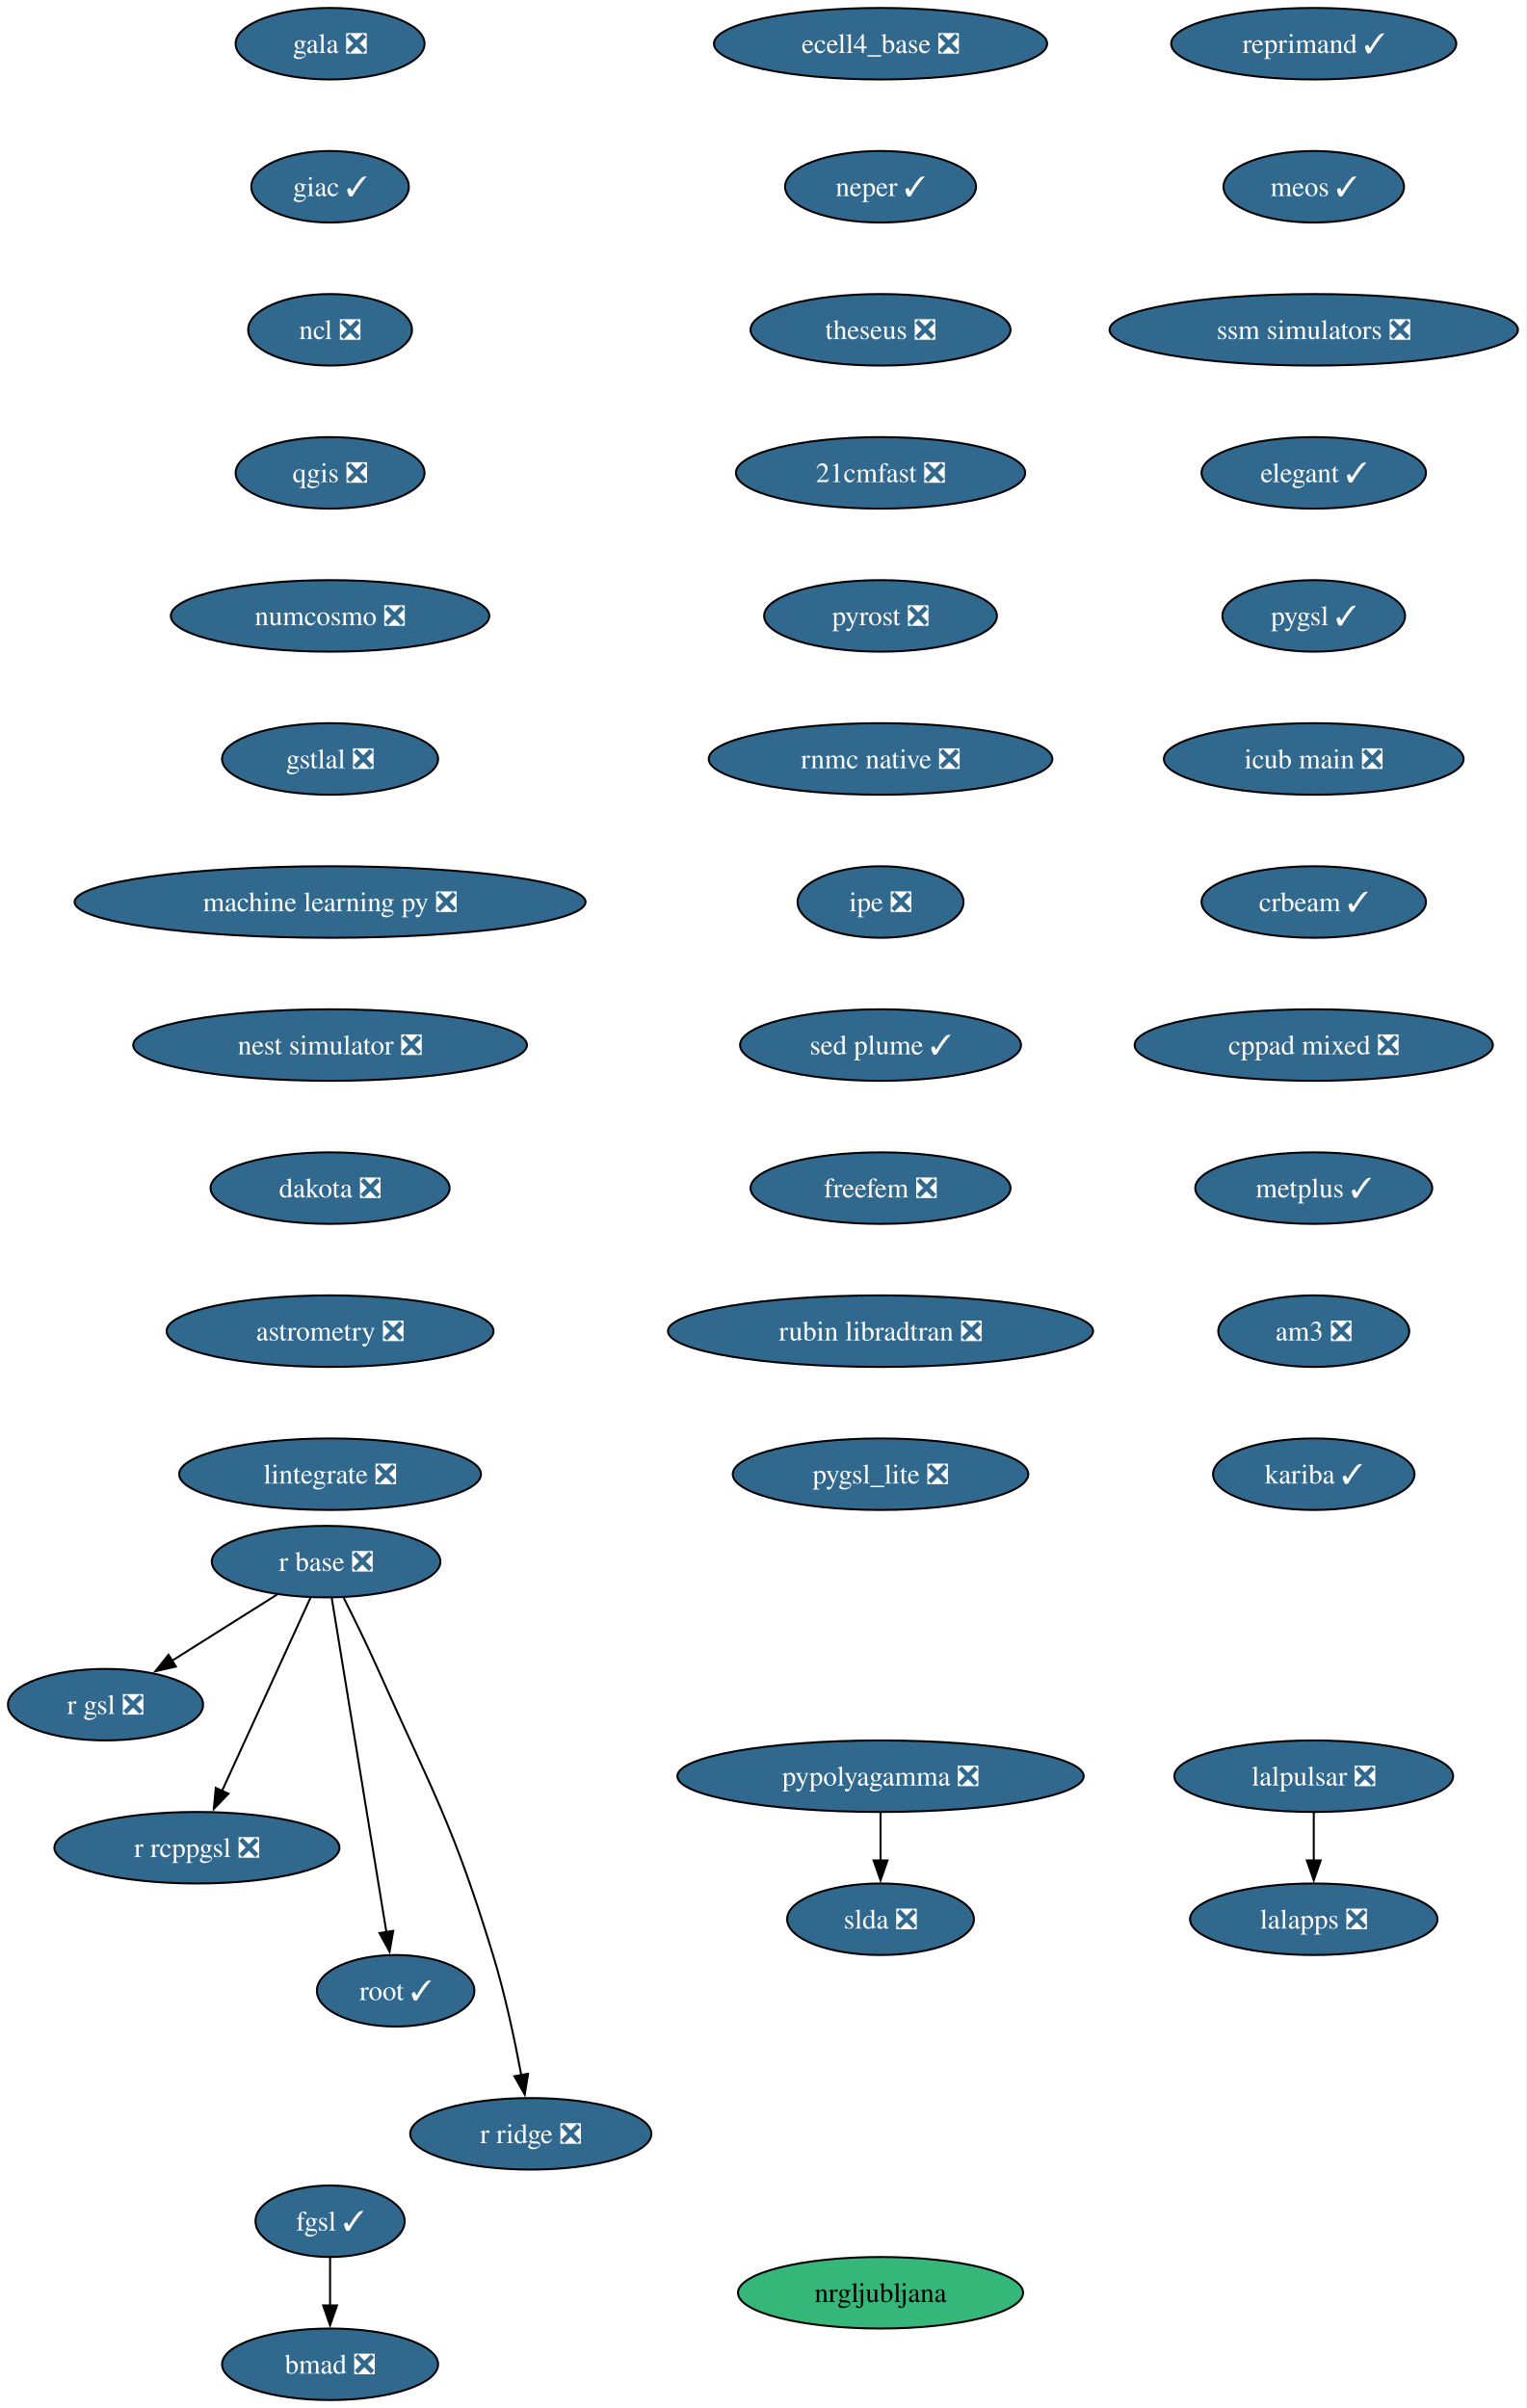
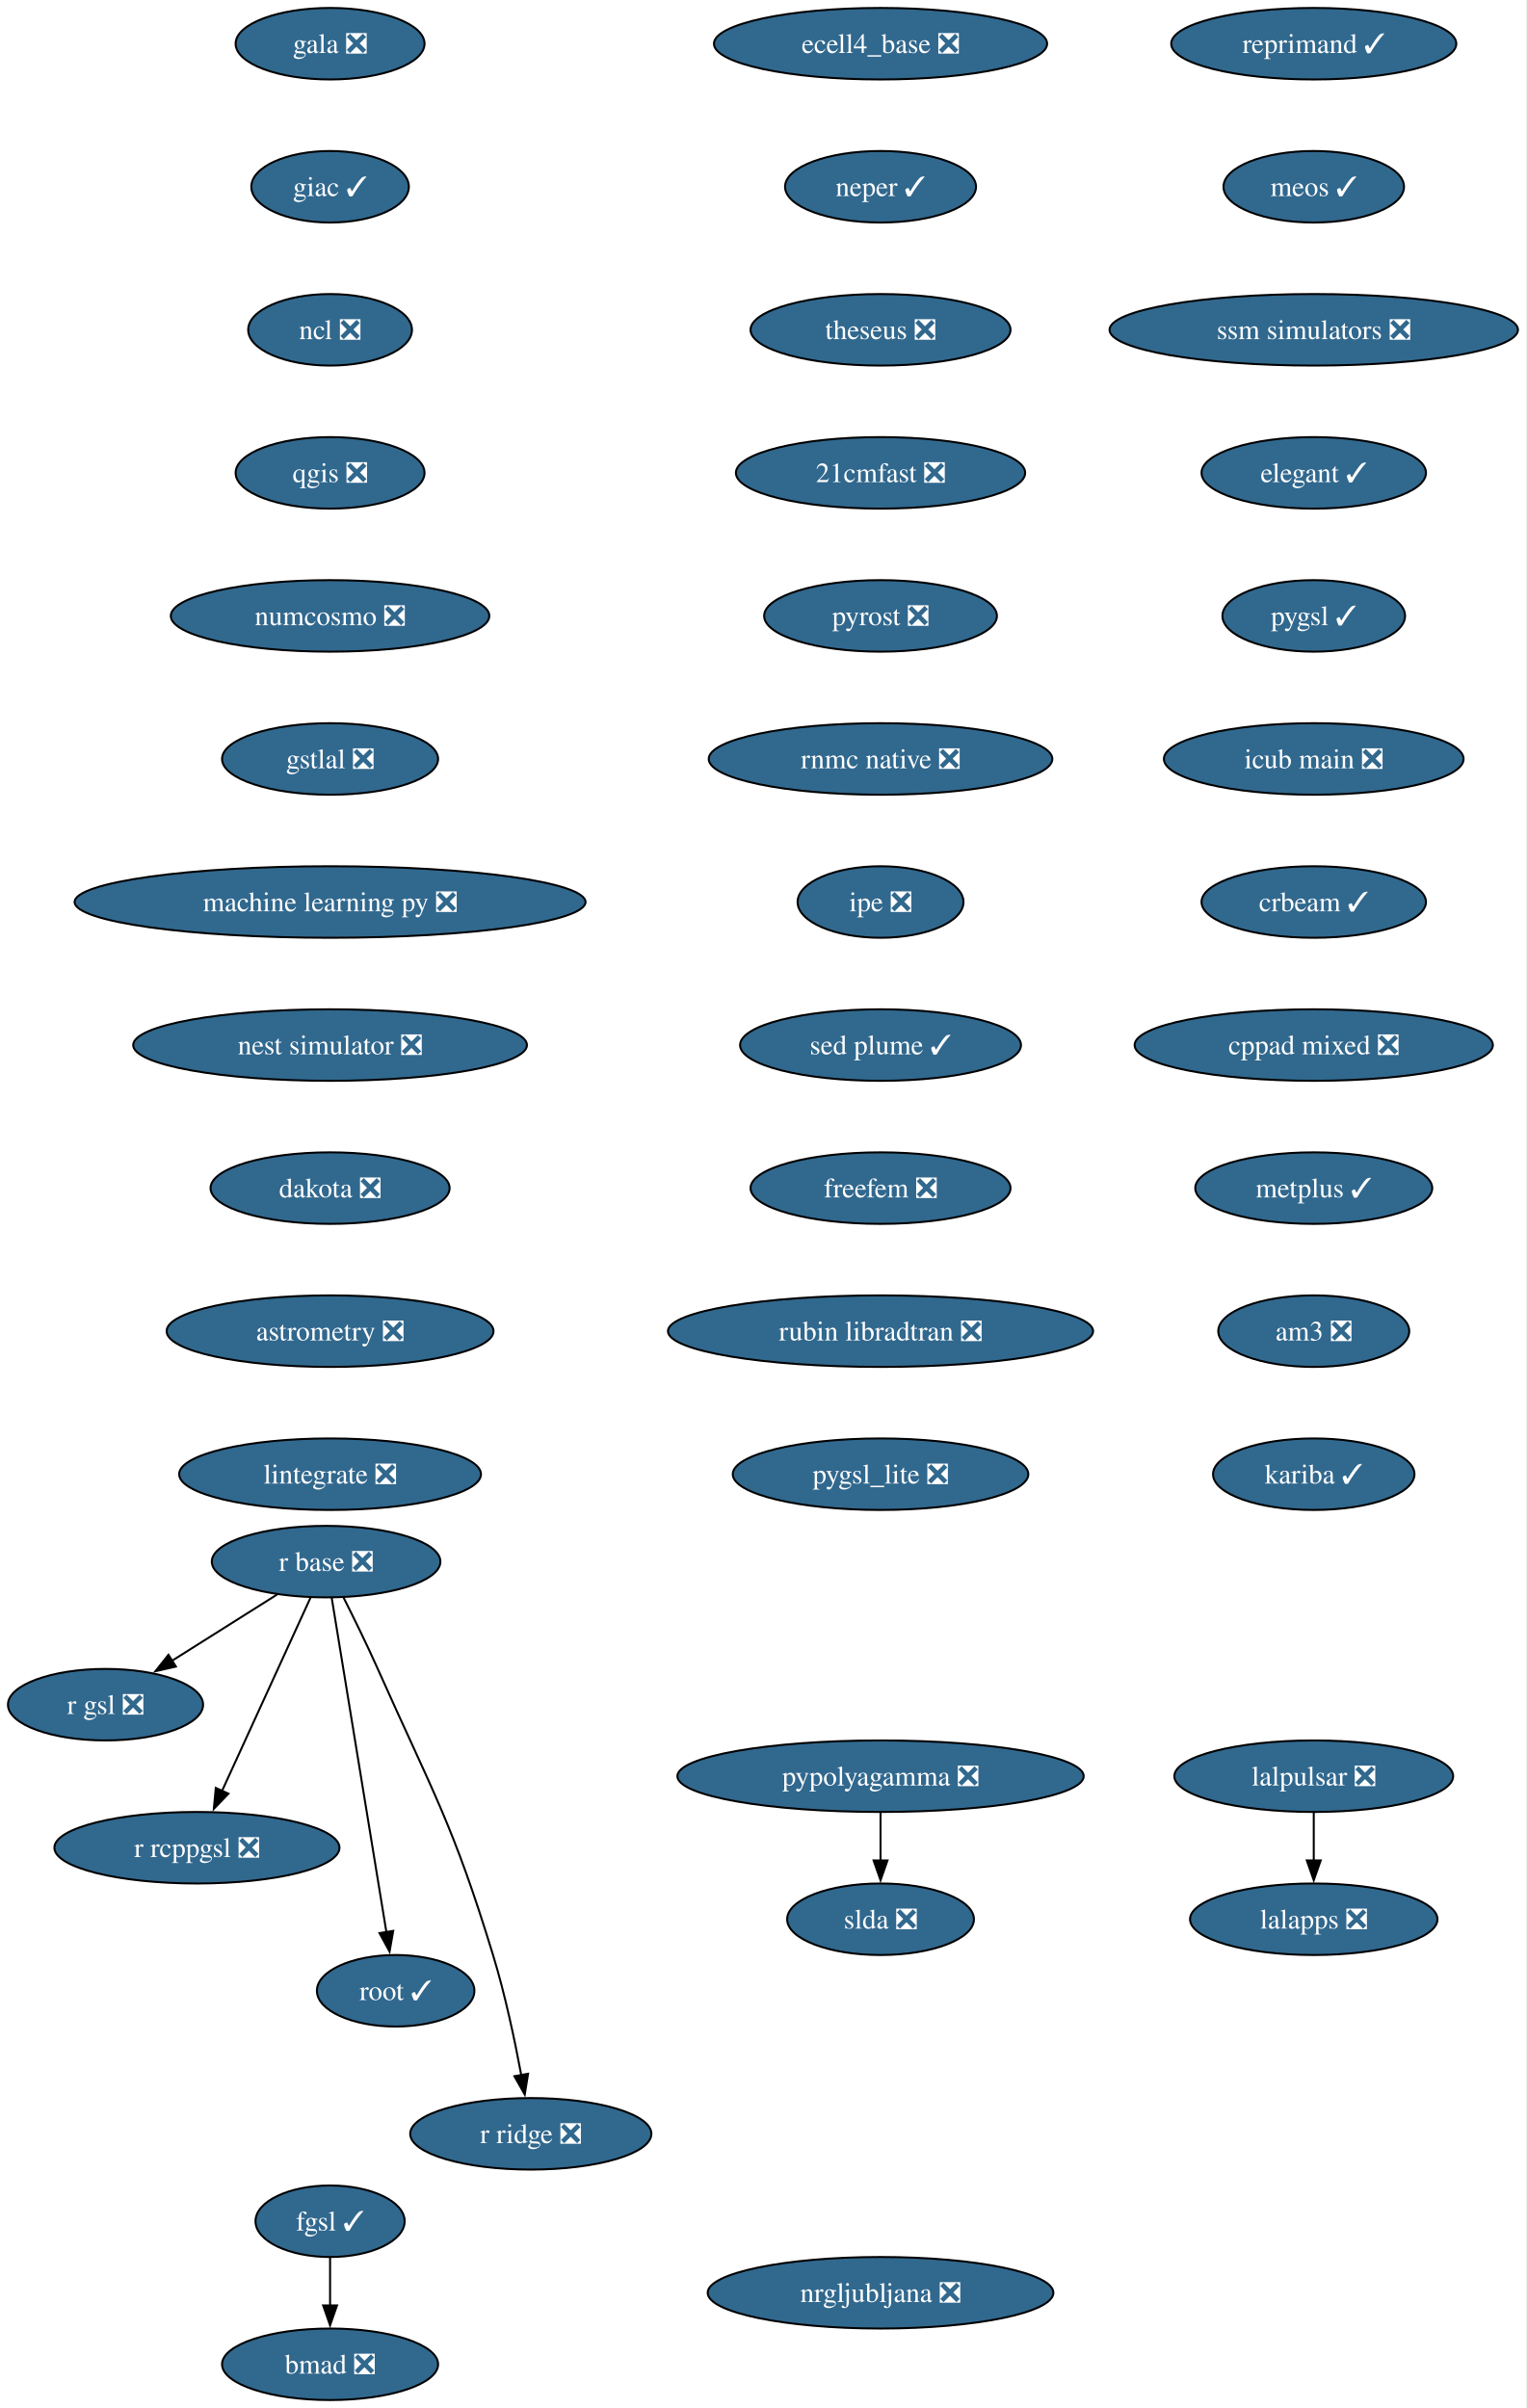
<svg xmlns="http://www.w3.org/2000/svg" xmlns:xlink="http://www.w3.org/1999/xlink" width="768pt" height="1212pt" viewBox="0.00 0.00 768.00 1212.00">
  <g id="graph0" class="graph" transform="scale(1 1) rotate(0) translate(4 1208)">
    <polygon fill="white" stroke="none" points="-4,4 -4,-1208 763.87,-1208 763.87,4 -4,4" />
    <g id="node1" class="node">
      <g id="a_node1">
        <a xlink:href="https://github.com/conda-forge/gala-feedstock/pull/40" xlink:title="gala ❎">
          <ellipse fill="#31688e" stroke="black" cx="162.1" cy="-1186" rx="47.53" ry="18" />
          <text xml:space="preserve" text-anchor="middle" x="162.1" y="-1181.33" font-family="Times,serif" font-size="14.00" fill="white">gala ❎</text>
        </a>
      </g>
    </g>
    <g id="node2" class="node">
      <g id="a_node2">
        <a xlink:href="https://github.com/conda-forge/giac-feedstock/pull/45" xlink:title="giac ✓">
          <ellipse fill="#31688e" stroke="black" cx="162.1" cy="-1114" rx="39.63" ry="18" />
          <text xml:space="preserve" text-anchor="middle" x="162.1" y="-1109.33" font-family="Times,serif" font-size="14.00" fill="white">giac ✓</text>
        </a>
      </g>
    </g>
    <g id="node3" class="node">
      <g id="a_node3">
        <a xlink:href="https://github.com/conda-forge/ncl-feedstock/pull/177" xlink:title="ncl ❎">
          <ellipse fill="#31688e" stroke="black" cx="162.1" cy="-1042" rx="41.21" ry="18" />
          <text xml:space="preserve" text-anchor="middle" x="162.1" y="-1037.33" font-family="Times,serif" font-size="14.00" fill="white">ncl ❎</text>
        </a>
      </g>
    </g>
    <g id="node4" class="node">
      <g id="a_node4">
        <a xlink:href="https://github.com/conda-forge/qgis-feedstock/pull/608" xlink:title="qgis ❎">
          <ellipse fill="#31688e" stroke="black" cx="162.1" cy="-970" rx="47.53" ry="18" />
          <text xml:space="preserve" text-anchor="middle" x="162.1" y="-965.33" font-family="Times,serif" font-size="14.00" fill="white">qgis ❎</text>
        </a>
      </g>
    </g>
    <g id="node7" class="node">
      <g id="a_node7">
        <a xlink:href="https://github.com/conda-forge/numcosmo-feedstock/pull/121" xlink:title="numcosmo ❎">
          <ellipse fill="#31688e" stroke="black" cx="162.1" cy="-898" rx="80.14" ry="18" />
          <text xml:space="preserve" text-anchor="middle" x="162.1" y="-893.33" font-family="Times,serif" font-size="14.00" fill="white">numcosmo ❎</text>
        </a>
      </g>
    </g>
    <g id="node5" class="node">
      <g id="a_node5">
        <a xlink:href="https://github.com/conda-forge/pypolyagamma-feedstock/pull/24" xlink:title="pypolyagamma ❎">
          <ellipse fill="#31688e" stroke="black" cx="439.1" cy="-314" rx="102.24" ry="18" />
          <text xml:space="preserve" text-anchor="middle" x="439.1" y="-309.32" font-family="Times,serif" font-size="14.00" fill="white">pypolyagamma ❎</text>
        </a>
      </g>
    </g>
    <g id="node6" class="node">
      <g id="a_node6">
        <a xlink:href="https://github.com/conda-forge/slda-feedstock/pull/19" xlink:title="slda ❎">
          <ellipse fill="#31688e" stroke="black" cx="439.1" cy="-242" rx="47" ry="18" />
          <text xml:space="preserve" text-anchor="middle" x="439.1" y="-237.32" font-family="Times,serif" font-size="14.00" fill="white">slda ❎</text>
        </a>
      </g>
    </g>
    <g id="edge4" class="edge">
      <path fill="none" stroke="black" d="M439.1,-295.7C439.1,-288.41 439.1,-279.73 439.1,-271.54" />
      <polygon fill="black" stroke="black" points="442.6,-271.62 439.1,-261.62 435.6,-271.62 442.6,-271.62" />
    </g>
    <g id="node13" class="node">
      <g id="a_node13">
        <a xlink:href="https://github.com/conda-forge/gstlal-feedstock/pull/48" xlink:title="gstlal ❎">
          <ellipse fill="#31688e" stroke="black" cx="162.1" cy="-826" rx="54.36" ry="18" />
          <text xml:space="preserve" text-anchor="middle" x="162.1" y="-821.33" font-family="Times,serif" font-size="14.00" fill="white">gstlal ❎</text>
        </a>
      </g>
    </g>
    <g id="node8" class="node">
      <g id="a_node8">
        <a xlink:href="https://github.com/conda-forge/r-base-feedstock/pull/420" xlink:title="r base ❎">
          <ellipse fill="#31688e" stroke="black" cx="160.1" cy="-422" rx="57.52" ry="18" />
          <text xml:space="preserve" text-anchor="middle" x="160.1" y="-417.32" font-family="Times,serif" font-size="14.00" fill="white">r base ❎</text>
        </a>
      </g>
    </g>
    <g id="node9" class="node">
      <g id="a_node9">
        <a xlink:href="https://github.com/conda-forge/r-gsl-feedstock/pull/27" xlink:title="r gsl ❎">
          <ellipse fill="#31688e" stroke="black" cx="49.1" cy="-350" rx="49.1" ry="18" />
          <text xml:space="preserve" text-anchor="middle" x="49.1" y="-345.32" font-family="Times,serif" font-size="14.00" fill="white">r gsl ❎</text>
        </a>
      </g>
    </g>
    <g id="edge6" class="edge">
      <path fill="none" stroke="black" d="M135.47,-405.46C119.88,-395.63 99.52,-382.8 82.49,-372.06" />
      <polygon fill="black" stroke="black" points="84.51,-369.19 74.19,-366.82 80.78,-375.11 84.51,-369.19" />
    </g>
    <g id="node10" class="node">
      <g id="a_node10">
        <a xlink:href="https://github.com/conda-forge/r-rcppgsl-feedstock/pull/27" xlink:title="r rcppgsl ❎">
          <ellipse fill="#31688e" stroke="black" cx="95.1" cy="-278" rx="71.73" ry="18" />
          <text xml:space="preserve" text-anchor="middle" x="95.1" y="-273.32" font-family="Times,serif" font-size="14.00" fill="white">r rcppgsl ❎</text>
        </a>
      </g>
    </g>
    <g id="edge7" class="edge">
      <path fill="none" stroke="black" d="M152.26,-403.87C141.19,-379.67 120.83,-335.21 107.64,-306.39" />
      <polygon fill="black" stroke="black" points="110.95,-305.2 103.6,-297.57 104.58,-308.11 110.95,-305.2" />
    </g>
    <g id="node11" class="node">
      <g id="a_node11">
        <a xlink:href="https://github.com/conda-forge/root-feedstock/pull/377" xlink:title="root ✓">
          <ellipse fill="#31688e" stroke="black" cx="195.1" cy="-206" rx="39.63" ry="18" />
          <text xml:space="preserve" text-anchor="middle" x="195.1" y="-201.33" font-family="Times,serif" font-size="14.00" fill="white">root ✓</text>
        </a>
      </g>
    </g>
    <g id="edge8" class="edge">
      <path fill="none" stroke="black" d="M162.91,-403.85C168.91,-367.14 183.06,-280.66 190.44,-235.53" />
      <polygon fill="black" stroke="black" points="193.88,-236.16 192.04,-225.73 186.97,-235.03 193.88,-236.16" />
    </g>
    <g id="node12" class="node">
      <g id="a_node12">
        <a xlink:href="https://github.com/conda-forge/r-ridge-feedstock/pull/4" xlink:title="r ridge ❎">
          <ellipse fill="#31688e" stroke="black" cx="263.1" cy="-134" rx="60.68" ry="18" />
          <text xml:space="preserve" text-anchor="middle" x="263.1" y="-129.32" font-family="Times,serif" font-size="14.00" fill="white">r ridge ❎</text>
        </a>
      </g>
    </g>
    <g id="edge9" class="edge">
      <path fill="none" stroke="black" d="M168.86,-403.96C174.06,-393.65 180.68,-380.17 186.1,-368 214.21,-304.99 223.94,-289.98 244.1,-224 250.18,-204.11 255.03,-181.15 258.31,-163.53" />
      <polygon fill="black" stroke="black" points="261.74,-164.24 260.06,-153.78 254.85,-163 261.74,-164.24" />
    </g>
    <g id="node16" class="node">
      <g id="a_node16">
        <a xlink:href="https://github.com/conda-forge/machine-learning-py-feedstock/pull/14" xlink:title="machine learning py ❎">
          <ellipse fill="#31688e" stroke="black" cx="162.1" cy="-754" rx="128.55" ry="18" />
          <text xml:space="preserve" text-anchor="middle" x="162.1" y="-749.33" font-family="Times,serif" font-size="14.00" fill="white">machine learning py ❎</text>
        </a>
      </g>
    </g>
    <g id="node14" class="node">
      <g id="a_node14">
        <a xlink:href="https://github.com/conda-forge/lalpulsar-feedstock/pull/84" xlink:title="lalpulsar ❎">
          <ellipse fill="#31688e" stroke="black" cx="657.1" cy="-314" rx="70.15" ry="18" />
          <text xml:space="preserve" text-anchor="middle" x="657.1" y="-309.32" font-family="Times,serif" font-size="14.00" fill="white">lalpulsar ❎</text>
        </a>
      </g>
    </g>
    <g id="node15" class="node">
      <g id="a_node15">
        <a xlink:href="https://github.com/conda-forge/lalapps-feedstock/pull/65" xlink:title="lalapps ❎">
          <ellipse fill="#31688e" stroke="black" cx="657.1" cy="-242" rx="62.26" ry="18" />
          <text xml:space="preserve" text-anchor="middle" x="657.1" y="-237.32" font-family="Times,serif" font-size="14.00" fill="white">lalapps ❎</text>
        </a>
      </g>
    </g>
    <g id="edge11" class="edge">
      <path fill="none" stroke="black" d="M657.1,-295.7C657.1,-288.41 657.1,-279.73 657.1,-271.54" />
      <polygon fill="black" stroke="black" points="660.6,-271.62 657.1,-261.62 653.6,-271.62 660.6,-271.62" />
    </g>
    <g id="node17" class="node">
      <g id="a_node17">
        <a xlink:href="https://github.com/conda-forge/nest-simulator-feedstock/pull/130" xlink:title="nest simulator ❎">
          <ellipse fill="#31688e" stroke="black" cx="162.1" cy="-682" rx="99.08" ry="18" />
          <text xml:space="preserve" text-anchor="middle" x="162.1" y="-677.33" font-family="Times,serif" font-size="14.00" fill="white">nest simulator ❎</text>
        </a>
      </g>
    </g>
    <g id="node18" class="node">
      <g id="a_node18">
        <a xlink:href="https://github.com/conda-forge/dakota-feedstock/pull/64" xlink:title="dakota ❎">
          <ellipse fill="#31688e" stroke="black" cx="162.1" cy="-610" rx="60.15" ry="18" />
          <text xml:space="preserve" text-anchor="middle" x="162.1" y="-605.33" font-family="Times,serif" font-size="14.00" fill="white">dakota ❎</text>
        </a>
      </g>
    </g>
    <g id="node19" class="node">
      <g id="a_node19">
        <a xlink:href="https://github.com/conda-forge/astrometry-feedstock/pull/67" xlink:title="astrometry ❎">
          <ellipse fill="#31688e" stroke="black" cx="162.1" cy="-538" rx="82.25" ry="18" />
          <text xml:space="preserve" text-anchor="middle" x="162.1" y="-533.33" font-family="Times,serif" font-size="14.00" fill="white">astrometry ❎</text>
        </a>
      </g>
    </g>
    <g id="node20" class="node">
      <g id="a_node20">
        <a xlink:href="https://github.com/conda-forge/lintegrate-feedstock/pull/47" xlink:title="lintegrate ❎">
          <ellipse fill="#31688e" stroke="black" cx="162.1" cy="-466" rx="75.94" ry="18" />
          <text xml:space="preserve" text-anchor="middle" x="162.1" y="-461.32" font-family="Times,serif" font-size="14.00" fill="white">lintegrate ❎</text>
        </a>
      </g>
    </g>
    <g id="node21" class="node">
      <g id="a_node21">
        <a xlink:href="https://github.com/conda-forge/ecell4_base-feedstock/pull/39" xlink:title="ecell4_base ❎">
          <ellipse fill="#31688e" stroke="black" cx="439.1" cy="-1186" rx="83.83" ry="18" />
          <text xml:space="preserve" text-anchor="middle" x="439.1" y="-1181.33" font-family="Times,serif" font-size="14.00" fill="white">ecell4_base ❎</text>
        </a>
      </g>
    </g>
    <g id="node22" class="node">
      <g id="a_node22">
        <a xlink:href="https://github.com/conda-forge/neper-feedstock/pull/34" xlink:title="neper ✓">
          <ellipse fill="#31688e" stroke="black" cx="439.1" cy="-1114" rx="48.05" ry="18" />
          <text xml:space="preserve" text-anchor="middle" x="439.1" y="-1109.33" font-family="Times,serif" font-size="14.00" fill="white">neper ✓</text>
        </a>
      </g>
    </g>
    <g id="node23" class="node">
      <g id="a_node23">
        <a xlink:href="https://github.com/conda-forge/theseus-feedstock/pull/2" xlink:title="theseus ❎">
          <ellipse fill="#31688e" stroke="black" cx="439.1" cy="-1042" rx="65.41" ry="18" />
          <text xml:space="preserve" text-anchor="middle" x="439.1" y="-1037.33" font-family="Times,serif" font-size="14.00" fill="white">theseus ❎</text>
        </a>
      </g>
    </g>
    <g id="node24" class="node">
      <g id="a_node24">
        <a xlink:href="https://github.com/conda-forge/21cmfast-feedstock/pull/34" xlink:title="21cmfast ❎">
          <ellipse fill="#31688e" stroke="black" cx="439.1" cy="-970" rx="72.78" ry="18" />
          <text xml:space="preserve" text-anchor="middle" x="439.1" y="-965.33" font-family="Times,serif" font-size="14.00" fill="white">21cmfast ❎</text>
        </a>
      </g>
    </g>
    <g id="node25" class="node">
      <g id="a_node25">
        <a xlink:href="https://github.com/conda-forge/pyrost-feedstock/pull/38" xlink:title="pyrost ❎">
          <ellipse fill="#31688e" stroke="black" cx="439.1" cy="-898" rx="58.57" ry="18" />
          <text xml:space="preserve" text-anchor="middle" x="439.1" y="-893.33" font-family="Times,serif" font-size="14.00" fill="white">pyrost ❎</text>
        </a>
      </g>
    </g>
    <g id="node26" class="node">
      <g id="a_node26">
        <a xlink:href="https://github.com/conda-forge/rnmc-native-feedstock/pull/8" xlink:title="rnmc native ❎">
          <ellipse fill="#31688e" stroke="black" cx="439.1" cy="-826" rx="86.46" ry="18" />
          <text xml:space="preserve" text-anchor="middle" x="439.1" y="-821.33" font-family="Times,serif" font-size="14.00" fill="white">rnmc native ❎</text>
        </a>
      </g>
    </g>
    <g id="node27" class="node">
      <g id="a_node27">
        <a xlink:href="https://github.com/conda-forge/ipe-feedstock/pull/45" xlink:title="ipe ❎">
          <ellipse fill="#31688e" stroke="black" cx="439.1" cy="-754" rx="41.74" ry="18" />
          <text xml:space="preserve" text-anchor="middle" x="439.1" y="-749.33" font-family="Times,serif" font-size="14.00" fill="white">ipe ❎</text>
        </a>
      </g>
    </g>
    <g id="node30" class="node">
      <g id="a_node30">
        <a xlink:href="https://github.com/conda-forge/sed-plume-feedstock/pull/8" xlink:title="sed plume ✓">
          <ellipse fill="#31688e" stroke="black" cx="439.1" cy="-682" rx="70.68" ry="18" />
          <text xml:space="preserve" text-anchor="middle" x="439.1" y="-677.33" font-family="Times,serif" font-size="14.00" fill="white">sed plume ✓</text>
        </a>
      </g>
    </g>
    <g id="node28" class="node">
      <g id="a_node28">
        <a xlink:href="https://github.com/conda-forge/bmad-feedstock/pull/736" xlink:title="bmad ❎">
          <ellipse fill="#31688e" stroke="black" cx="162.1" cy="-18" rx="54.36" ry="18" />
          <text xml:space="preserve" text-anchor="middle" x="162.1" y="-13.32" font-family="Times,serif" font-size="14.00" fill="white">bmad ❎</text>
        </a>
      </g>
    </g>
    <g id="node29" class="node">
      <g id="a_node29">
        <a xlink:href="https://github.com/conda-forge/fgsl-feedstock/pull/4" xlink:title="fgsl ✓">
          <ellipse fill="#31688e" stroke="black" cx="162.1" cy="-90" rx="37.53" ry="18" />
          <text xml:space="preserve" text-anchor="middle" x="162.1" y="-85.33" font-family="Times,serif" font-size="14.00" fill="white">fgsl ✓</text>
        </a>
      </g>
    </g>
    <g id="edge23" class="edge">
      <path fill="none" stroke="black" d="M162.1,-71.7C162.1,-64.41 162.1,-55.73 162.1,-47.54" />
      <polygon fill="black" stroke="black" points="165.6,-47.62 162.1,-37.62 158.6,-47.62 165.6,-47.62" />
    </g>
    <g id="node31" class="node">
      <g id="a_node31">
        <a xlink:href="https://github.com/conda-forge/freefem-feedstock/pull/56" xlink:title="freefem ❎">
          <ellipse fill="#31688e" stroke="black" cx="439.1" cy="-610" rx="65.41" ry="18" />
          <text xml:space="preserve" text-anchor="middle" x="439.1" y="-605.33" font-family="Times,serif" font-size="14.00" fill="white">freefem ❎</text>
        </a>
      </g>
    </g>
    <g id="node32" class="node">
      <g id="a_node32">
        <a xlink:href="https://github.com/conda-forge/rubin-libradtran-feedstock/pull/18" xlink:title="rubin libradtran ❎">
          <ellipse fill="#31688e" stroke="black" cx="439.1" cy="-538" rx="106.98" ry="18" />
          <text xml:space="preserve" text-anchor="middle" x="439.1" y="-533.33" font-family="Times,serif" font-size="14.00" fill="white">rubin libradtran ❎</text>
        </a>
      </g>
    </g>
    <g id="node33" class="node">
      <g id="a_node33">
        <a xlink:href="https://github.com/conda-forge/pygsl_lite-feedstock/pull/28" xlink:title="pygsl_lite ❎">
          <ellipse fill="#31688e" stroke="black" cx="439.1" cy="-466" rx="74.36" ry="18" />
          <text xml:space="preserve" text-anchor="middle" x="439.1" y="-461.32" font-family="Times,serif" font-size="14.00" fill="white">pygsl_lite ❎</text>
        </a>
      </g>
    </g>
    <g id="node34" class="node">
      <g id="a_node34">
        <a xlink:href="https://github.com/conda-forge/reprimand-feedstock/pull/15" xlink:title="reprimand ✓">
          <ellipse fill="#31688e" stroke="black" cx="657.1" cy="-1186" rx="71.73" ry="18" />
          <text xml:space="preserve" text-anchor="middle" x="657.1" y="-1181.33" font-family="Times,serif" font-size="14.00" fill="white">reprimand ✓</text>
        </a>
      </g>
    </g>
    <g id="node35" class="node">
      <g id="a_node35">
        <a xlink:href="https://github.com/conda-forge/meos-feedstock/pull/22" xlink:title="meos ✓">
          <ellipse fill="#31688e" stroke="black" cx="657.1" cy="-1114" rx="45.42" ry="18" />
          <text xml:space="preserve" text-anchor="middle" x="657.1" y="-1109.33" font-family="Times,serif" font-size="14.00" fill="white">meos ✓</text>
        </a>
      </g>
    </g>
    <g id="node36" class="node">
      <g id="a_node36">
        <a xlink:href="https://github.com/conda-forge/ssm-simulators-feedstock/pull/28" xlink:title="ssm simulators ❎">
          <ellipse fill="#31688e" stroke="black" cx="657.1" cy="-1042" rx="102.77" ry="18" />
          <text xml:space="preserve" text-anchor="middle" x="657.1" y="-1037.33" font-family="Times,serif" font-size="14.00" fill="white">ssm simulators ❎</text>
        </a>
      </g>
    </g>
    <g id="node37" class="node">
      <g id="a_node37">
        <a xlink:href="https://github.com/conda-forge/elegant-feedstock/pull/34" xlink:title="elegant ✓">
          <ellipse fill="#31688e" stroke="black" cx="657.1" cy="-970" rx="56.47" ry="18" />
          <text xml:space="preserve" text-anchor="middle" x="657.1" y="-965.33" font-family="Times,serif" font-size="14.00" fill="white">elegant ✓</text>
        </a>
      </g>
    </g>
    <g id="node38" class="node">
      <g id="a_node38">
        <a xlink:href="https://github.com/conda-forge/pygsl-feedstock/pull/15" xlink:title="pygsl ✓">
          <ellipse fill="#31688e" stroke="black" cx="657.1" cy="-898" rx="45.95" ry="18" />
          <text xml:space="preserve" text-anchor="middle" x="657.1" y="-893.33" font-family="Times,serif" font-size="14.00" fill="white">pygsl ✓</text>
        </a>
      </g>
    </g>
    <g id="node39" class="node">
      <g id="a_node39">
        <a xlink:href="https://github.com/conda-forge/icub-main-feedstock/pull/52" xlink:title="icub main ❎">
          <ellipse fill="#31688e" stroke="black" cx="657.1" cy="-826" rx="75.41" ry="18" />
          <text xml:space="preserve" text-anchor="middle" x="657.1" y="-821.33" font-family="Times,serif" font-size="14.00" fill="white">icub main ❎</text>
        </a>
      </g>
    </g>
    <g id="node40" class="node">
      <g id="a_node40">
        <a xlink:href="https://github.com/conda-forge/crbeam-feedstock/pull/4" xlink:title="crbeam ✓">
          <ellipse fill="#31688e" stroke="black" cx="657.1" cy="-754" rx="56.47" ry="18" />
          <text xml:space="preserve" text-anchor="middle" x="657.1" y="-749.33" font-family="Times,serif" font-size="14.00" fill="white">crbeam ✓</text>
        </a>
      </g>
    </g>
    <g id="node41" class="node">
      <g id="a_node41">
        <a xlink:href="https://github.com/conda-forge/cppad-mixed-feedstock/pull/9" xlink:title="cppad mixed ❎">
          <ellipse fill="#31688e" stroke="black" cx="657.1" cy="-682" rx="90.14" ry="18" />
          <text xml:space="preserve" text-anchor="middle" x="657.1" y="-677.33" font-family="Times,serif" font-size="14.00" fill="white">cppad mixed ❎</text>
        </a>
      </g>
    </g>
    <g id="node42" class="node">
      <g id="a_node42">
        <a xlink:href="https://github.com/conda-forge/metplus-feedstock/pull/18" xlink:title="metplus ✓">
          <ellipse fill="#31688e" stroke="black" cx="657.1" cy="-610" rx="59.63" ry="18" />
          <text xml:space="preserve" text-anchor="middle" x="657.1" y="-605.33" font-family="Times,serif" font-size="14.00" fill="white">metplus ✓</text>
        </a>
      </g>
    </g>
    <g id="node43" class="node">
      <g id="a_node43">
        <a xlink:href="https://github.com/conda-forge/am3-feedstock/pull/6" xlink:title="am3 ❎">
          <ellipse fill="#31688e" stroke="black" cx="657.1" cy="-538" rx="48.05" ry="18" />
          <text xml:space="preserve" text-anchor="middle" x="657.1" y="-533.33" font-family="Times,serif" font-size="14.00" fill="white">am3 ❎</text>
        </a>
      </g>
    </g>
    <g id="node44" class="node">
      <g id="a_node44">
        <a xlink:href="https://github.com/conda-forge/kariba-feedstock/pull/2" xlink:title="kariba ✓">
          <ellipse fill="#31688e" stroke="black" cx="657.1" cy="-466" rx="50.68" ry="18" />
          <text xml:space="preserve" text-anchor="middle" x="657.1" y="-461.32" font-family="Times,serif" font-size="14.00" fill="white">kariba ✓</text>
        </a>
      </g>
    </g>
    <g id="node45" class="node">
      <g id="a_node45">
-         <a xlink:href="https://github.com/conda-forge/nrgljubljana-feedstock" xlink:title="nrgljubljana">
-           <ellipse fill="#35b779" stroke="black" cx="439.1" cy="-54" rx="71.73" ry="18" />
-           <text xml:space="preserve" text-anchor="middle" x="439.1" y="-49.33" font-family="Times,serif" font-size="14.00">nrgljubljana</text>
+         <a xlink:href="https://github.com/conda-forge/nrgljubljana-feedstock/pull/2" xlink:title="nrgljubljana ❎">
+           <ellipse fill="#31688e" stroke="black" cx="439.1" cy="-54" rx="86.98" ry="18" />
+           <text xml:space="preserve" text-anchor="middle" x="439.1" y="-49.33" font-family="Times,serif" font-size="14.00" fill="white">nrgljubljana ❎</text>
        </a>
      </g>
    </g>
  </g>
</svg>
